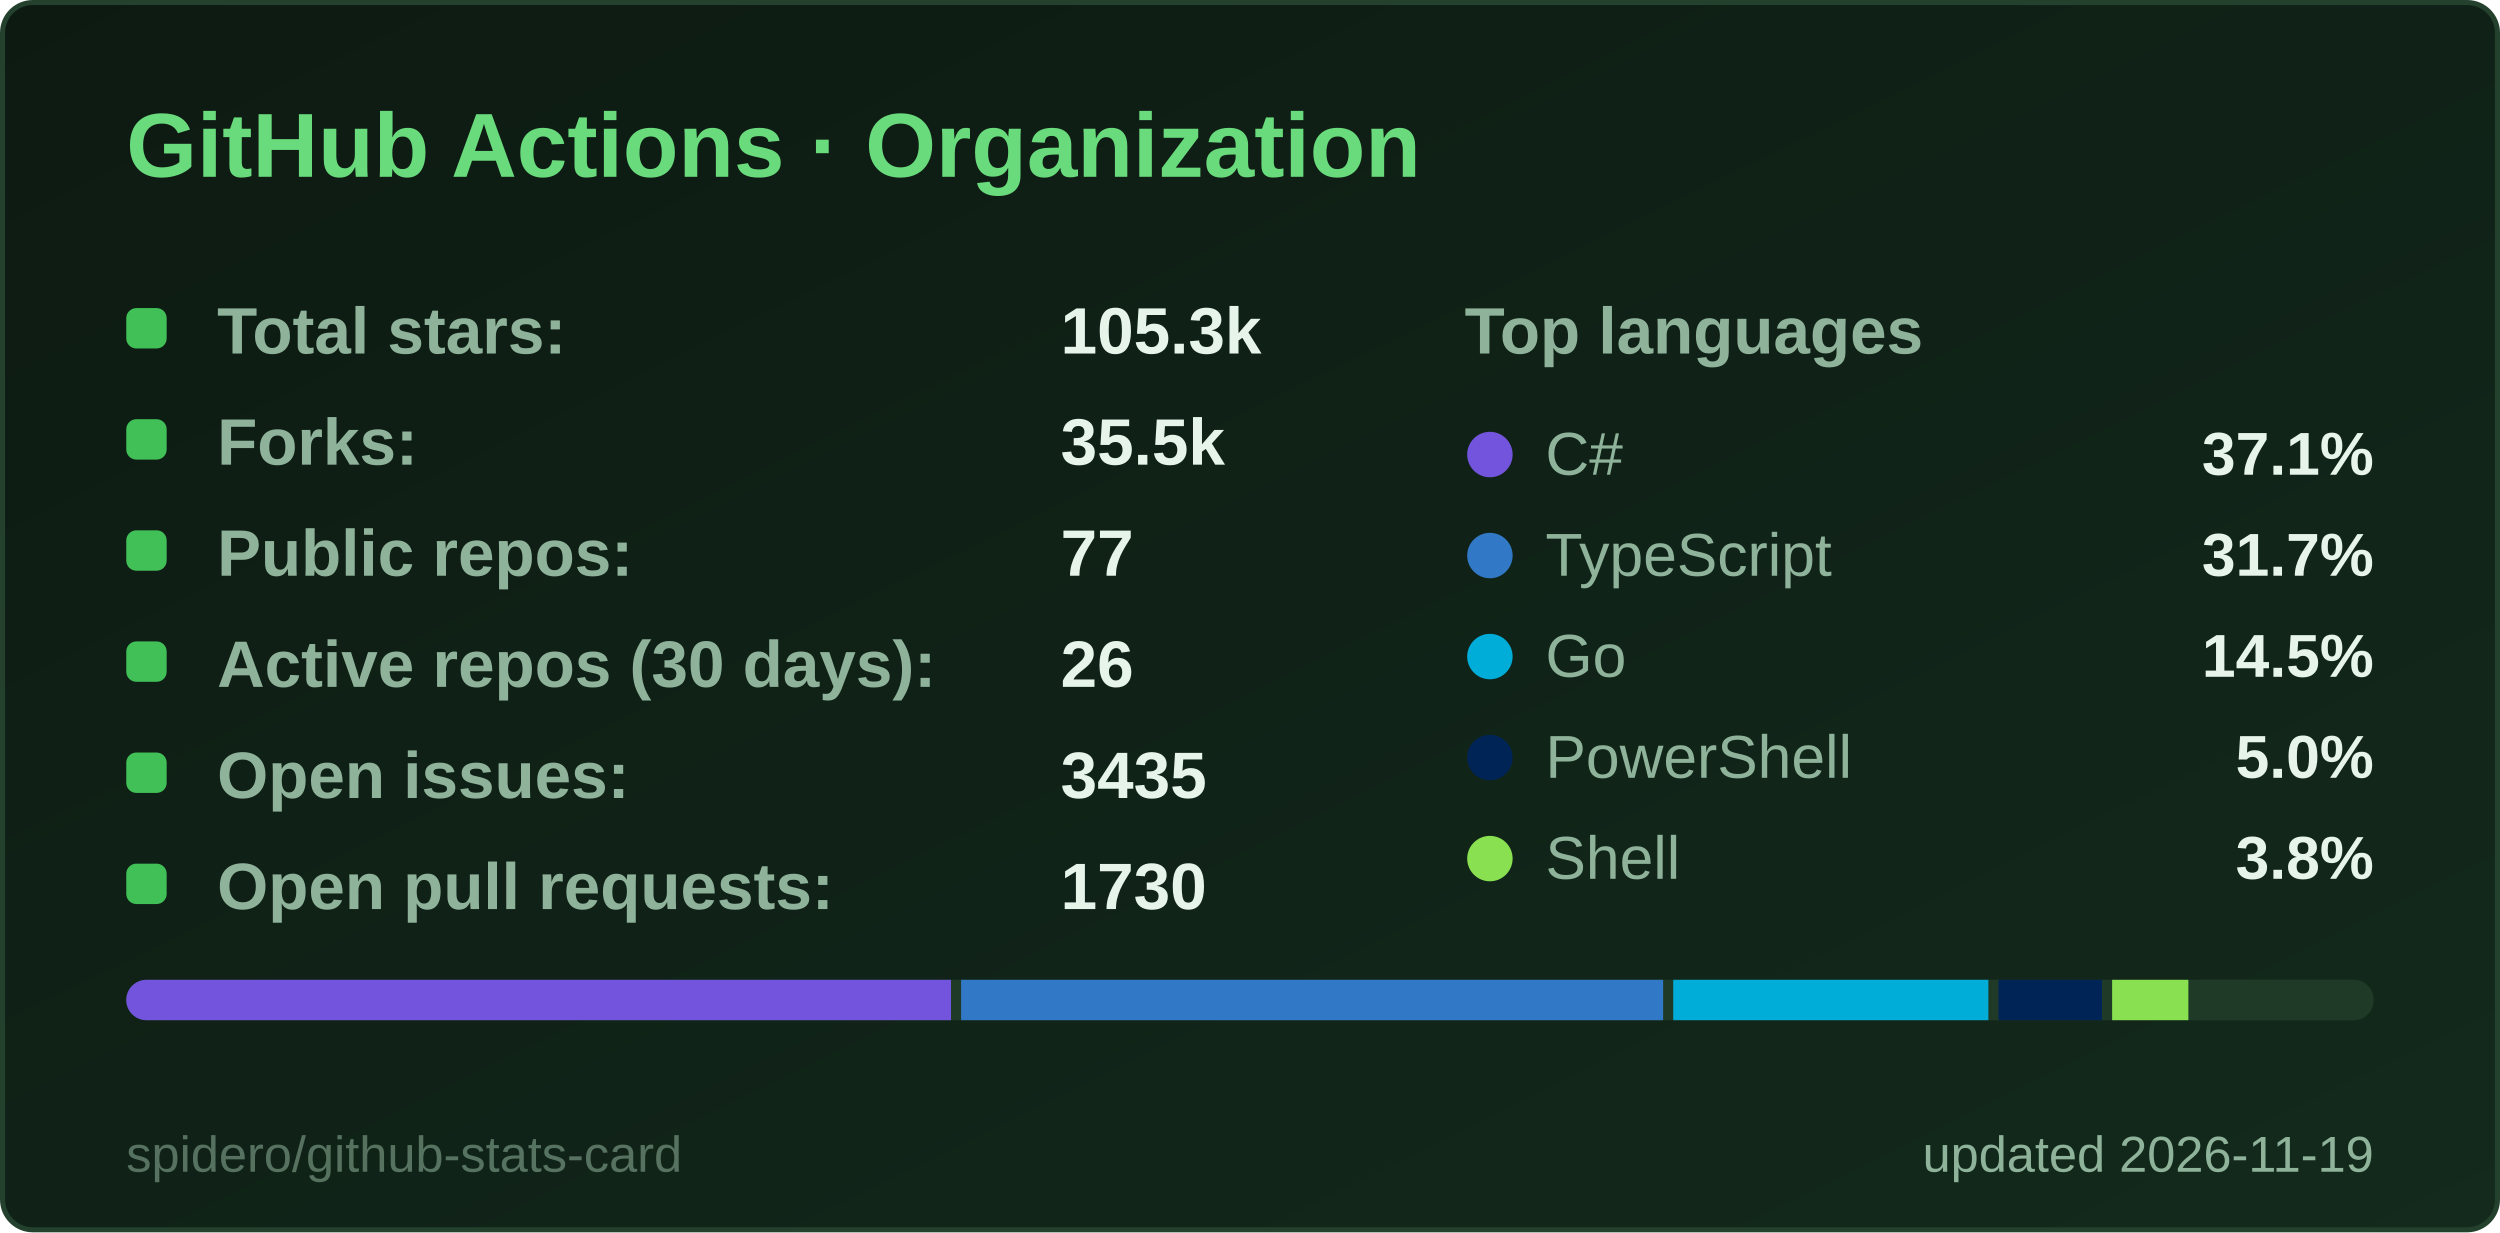
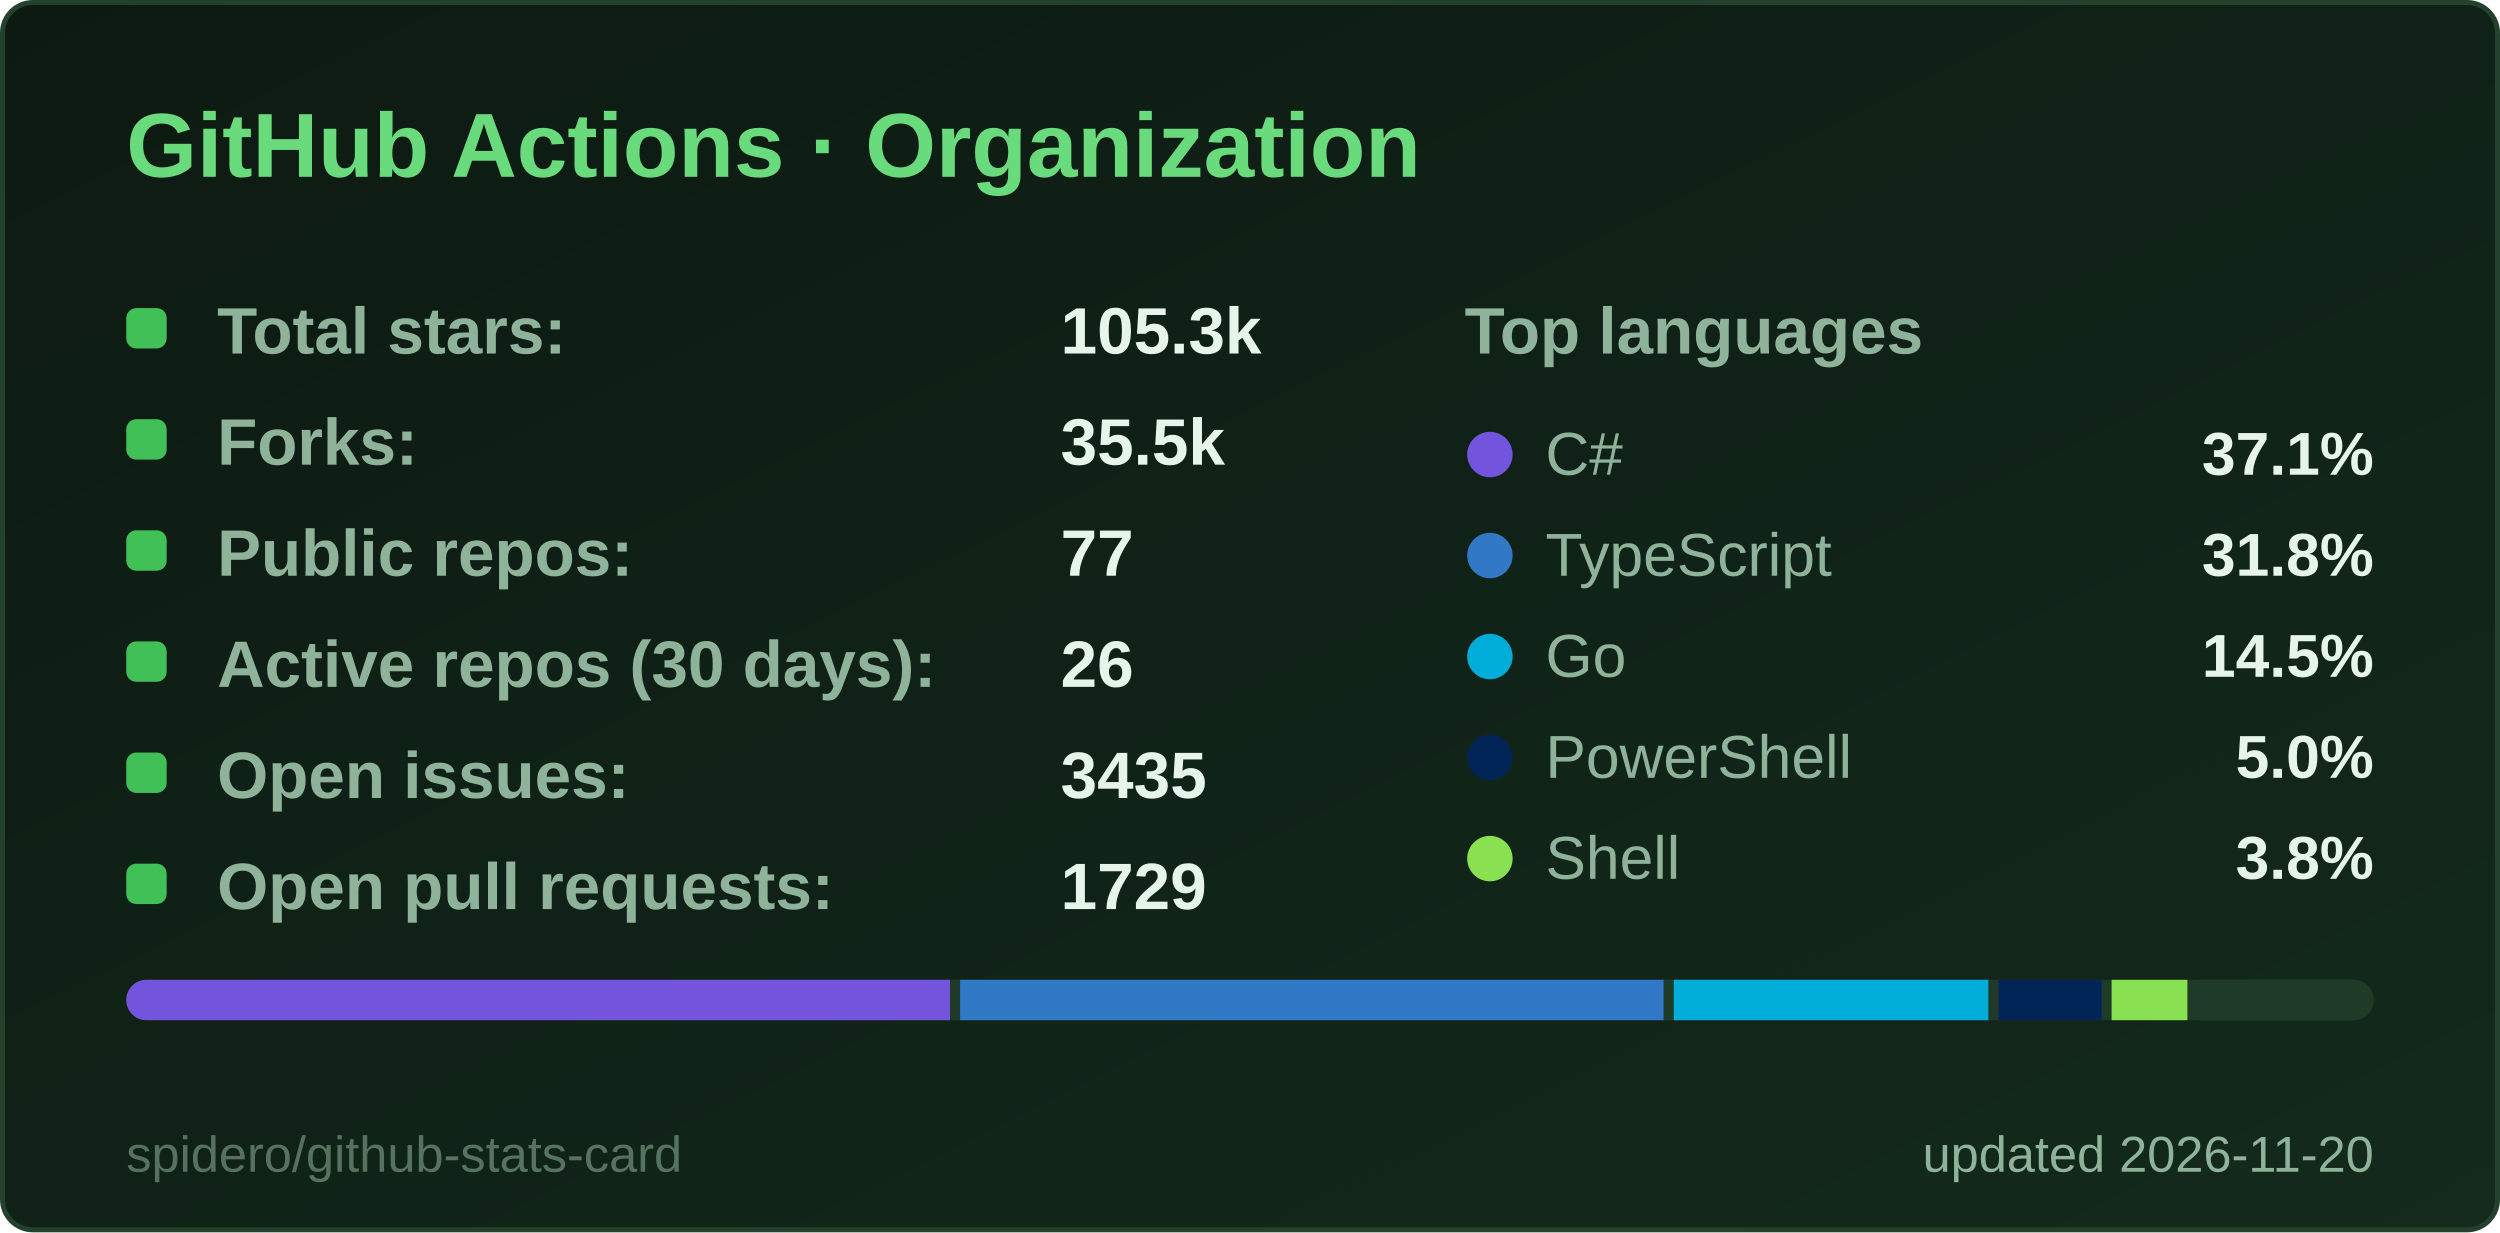
<svg xmlns="http://www.w3.org/2000/svg" width="495" height="244" viewBox="0 0 495 244" role="img" aria-label="GitHub Actions · Organization">
  <style>
  .title { font: 600 18px 'Segoe UI', Ubuntu, 'Helvetica Neue', Arial, sans-serif; fill: #69db7c; }
  .label { font: 600 13px 'Segoe UI', Ubuntu, 'Helvetica Neue', Arial, sans-serif; fill: #8fb39a; }
  .value { font: 700 13px 'Segoe UI', Ubuntu, 'Helvetica Neue', Arial, sans-serif; fill: #e6f4ea; }
  .big { font: 700 22px 'Segoe UI', Ubuntu, 'Helvetica Neue', Arial, sans-serif; fill: #e6f4ea; }
  .small { font: 400 10px 'Segoe UI', Ubuntu, 'Helvetica Neue', Arial, sans-serif; fill: #8fb39a; }
  .credit { opacity: .55; }
  /* Visible by default; the animation only fades in from 0 (no-animation renderers show the final state) */
  .fade { animation: fade .5s ease-in-out backwards; }
  @keyframes fade { from { opacity: 0; } }
  @media (prefers-reduced-motion: reduce) { * { animation: none !important; } }

</style>
  <defs>
    <linearGradient id="bg" x1="0" y1="0" x2="1" y2="1">
      <stop offset="0" stop-color="#0d1a12" />
      <stop offset="1" stop-color="#132a1c" />
    </linearGradient>
  </defs>
  <rect x="0.5" y="0.5" width="494" height="243" rx="6" fill="url(#bg)" stroke="#24412d" />
  <text x="25" y="35" class="title">GitHub Actions · Organization</text>
  <g class="fade" style="animation-delay:150ms">
    <rect x="25" y="61" width="8" height="8" rx="2" fill="#40c057" />
    <text x="43" y="70" class="label">Total stars:</text>
    <text x="210" y="70" class="value">105.3k</text>
  </g>
  <g class="fade" style="animation-delay:270ms">
    <rect x="25" y="83" width="8" height="8" rx="2" fill="#40c057" />
    <text x="43" y="92" class="label">Forks:</text>
    <text x="210" y="92" class="value">35.5k</text>
  </g>
  <g class="fade" style="animation-delay:390ms">
    <rect x="25" y="105" width="8" height="8" rx="2" fill="#40c057" />
    <text x="43" y="114" class="label">Public repos:</text>
    <text x="210" y="114" class="value">77</text>
  </g>
  <g class="fade" style="animation-delay:510ms">
    <rect x="25" y="127" width="8" height="8" rx="2" fill="#40c057" />
    <text x="43" y="136" class="label">Active repos (30 days):</text>
    <text x="210" y="136" class="value">26</text>
  </g>
  <g class="fade" style="animation-delay:630ms">
    <rect x="25" y="149" width="8" height="8" rx="2" fill="#40c057" />
    <text x="43" y="158" class="label">Open issues:</text>
    <text x="210" y="158" class="value">3435</text>
  </g>
  <g class="fade" style="animation-delay:750ms">
    <rect x="25" y="171" width="8" height="8" rx="2" fill="#40c057" />
    <text x="43" y="180" class="label">Open pull requests:</text>
-     <text x="210" y="180" class="value">1730</text>
+     <text x="210" y="180" class="value">1729</text>
  </g>
  <text x="290" y="70" class="label">Top languages</text>
  <g class="fade" style="animation-delay:300ms">
    <circle cx="295" cy="90" r="4.5" fill="#7355dd" />
    <text x="306" y="94" class="small" style="font-size:12px">C#</text>
    <text x="470" y="94" text-anchor="end" class="value" style="font-size:12px">37.1%</text>
  </g>
  <g class="fade" style="animation-delay:400ms">
    <circle cx="295" cy="110" r="4.5" fill="#3178c6" />
    <text x="306" y="114" class="small" style="font-size:12px">TypeScript</text>
-     <text x="470" y="114" text-anchor="end" class="value" style="font-size:12px">31.7%</text>
+     <text x="470" y="114" text-anchor="end" class="value" style="font-size:12px">31.8%</text>
  </g>
  <g class="fade" style="animation-delay:500ms">
    <circle cx="295" cy="130" r="4.5" fill="#00ADD8" />
    <text x="306" y="134" class="small" style="font-size:12px">Go</text>
    <text x="470" y="134" text-anchor="end" class="value" style="font-size:12px">14.5%</text>
  </g>
  <g class="fade" style="animation-delay:600ms">
    <circle cx="295" cy="150" r="4.5" fill="#012456" />
    <text x="306" y="154" class="small" style="font-size:12px">PowerShell</text>
    <text x="470" y="154" text-anchor="end" class="value" style="font-size:12px">5.0%</text>
  </g>
  <g class="fade" style="animation-delay:700ms">
    <circle cx="295" cy="170" r="4.5" fill="#89e051" />
    <text x="306" y="174" class="small" style="font-size:12px">Shell</text>
    <text x="470" y="174" text-anchor="end" class="value" style="font-size:12px">3.8%</text>
  </g>
  <clipPath id="bar25194">
    <rect x="25" y="194" width="445" height="8" rx="4.0" />
  </clipPath>
  <g clip-path="url(#bar25194)">
    <rect x="25" y="194" width="445" height="8" fill="#1f3a27" />
-     <rect x="25.0" y="194" width="163.3" height="8" fill="#7355dd" />
-     <rect x="190.3" y="194" width="139.0" height="8" fill="#3178c6" />
-     <rect x="331.3" y="194" width="62.4" height="8" fill="#00ADD8" />
-     <rect x="395.7" y="194" width="20.5" height="8" fill="#012456" />
-     <rect x="418.2" y="194" width="15.1" height="8" fill="#89e051" />
+     <rect x="25.0" y="194" width="163.1" height="8" fill="#7355dd" />
+     <rect x="190.1" y="194" width="139.3" height="8" fill="#3178c6" />
+     <rect x="331.4" y="194" width="62.3" height="8" fill="#00ADD8" />
+     <rect x="395.7" y="194" width="20.4" height="8" fill="#012456" />
+     <rect x="418.1" y="194" width="15.0" height="8" fill="#89e051" />
    <rect x="435.2" y="194" width="32.8" height="8" fill="#1f3a27" />
  </g>
-   <text x="470" y="232" text-anchor="end" class="small">updated 2026-11-19</text>
+   <text x="470" y="232" text-anchor="end" class="small">updated 2026-11-20</text>
  <a href="https://github.com/spidero/github-stats-card" target="_blank">
    <text x="25" y="232" class="small credit">spidero/github-stats-card</text>
  </a>
</svg>
